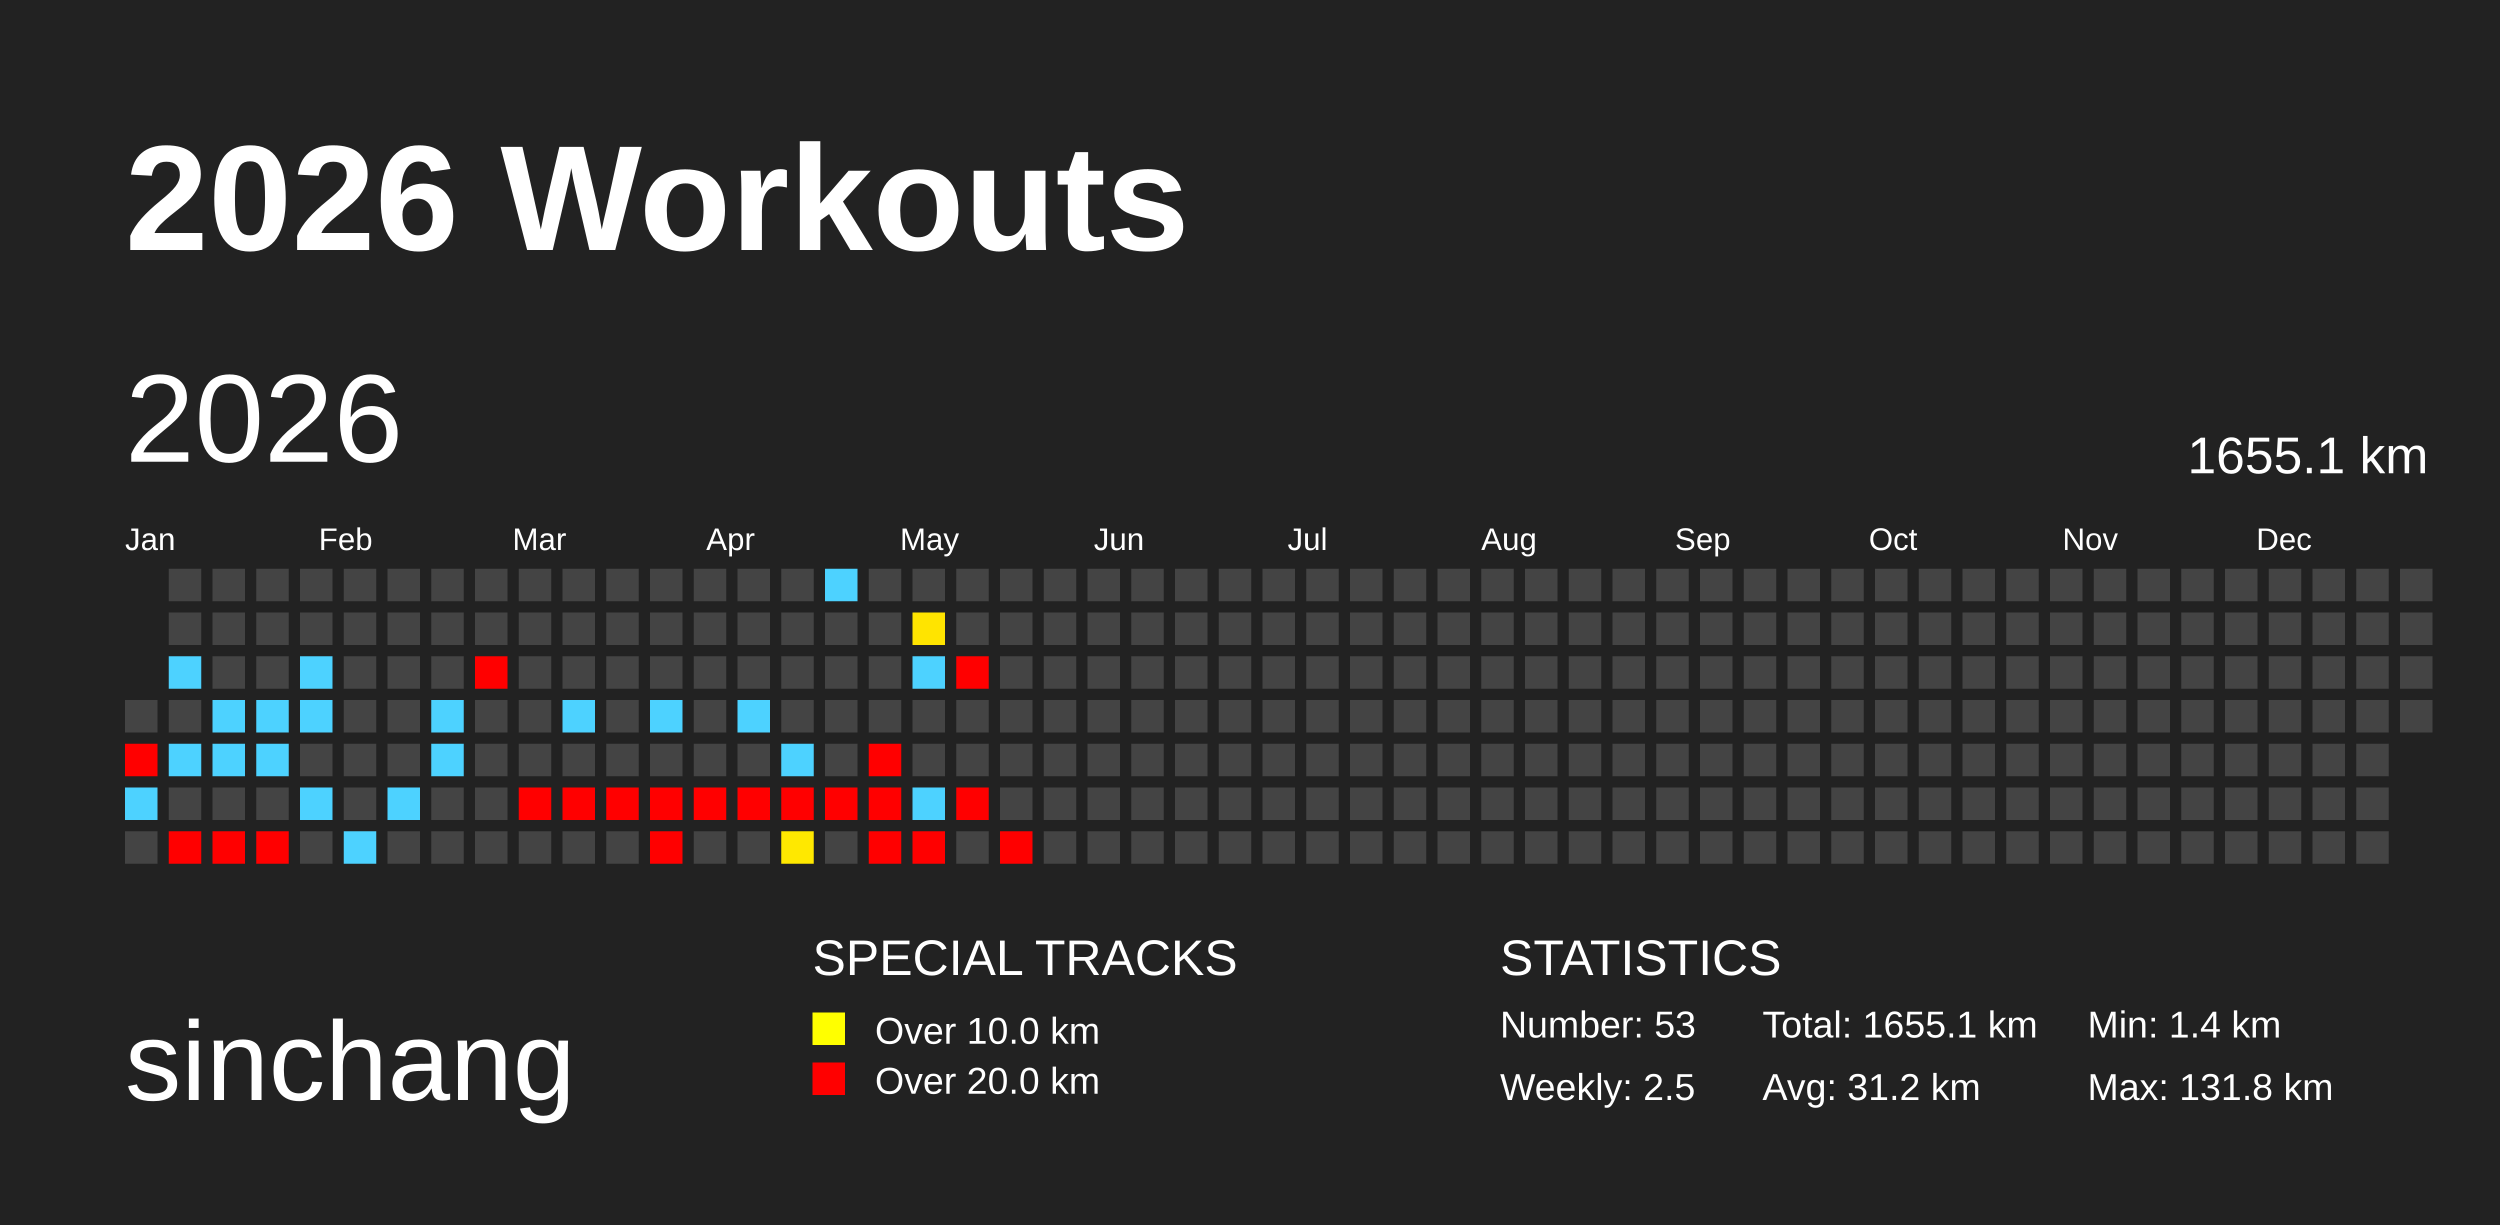
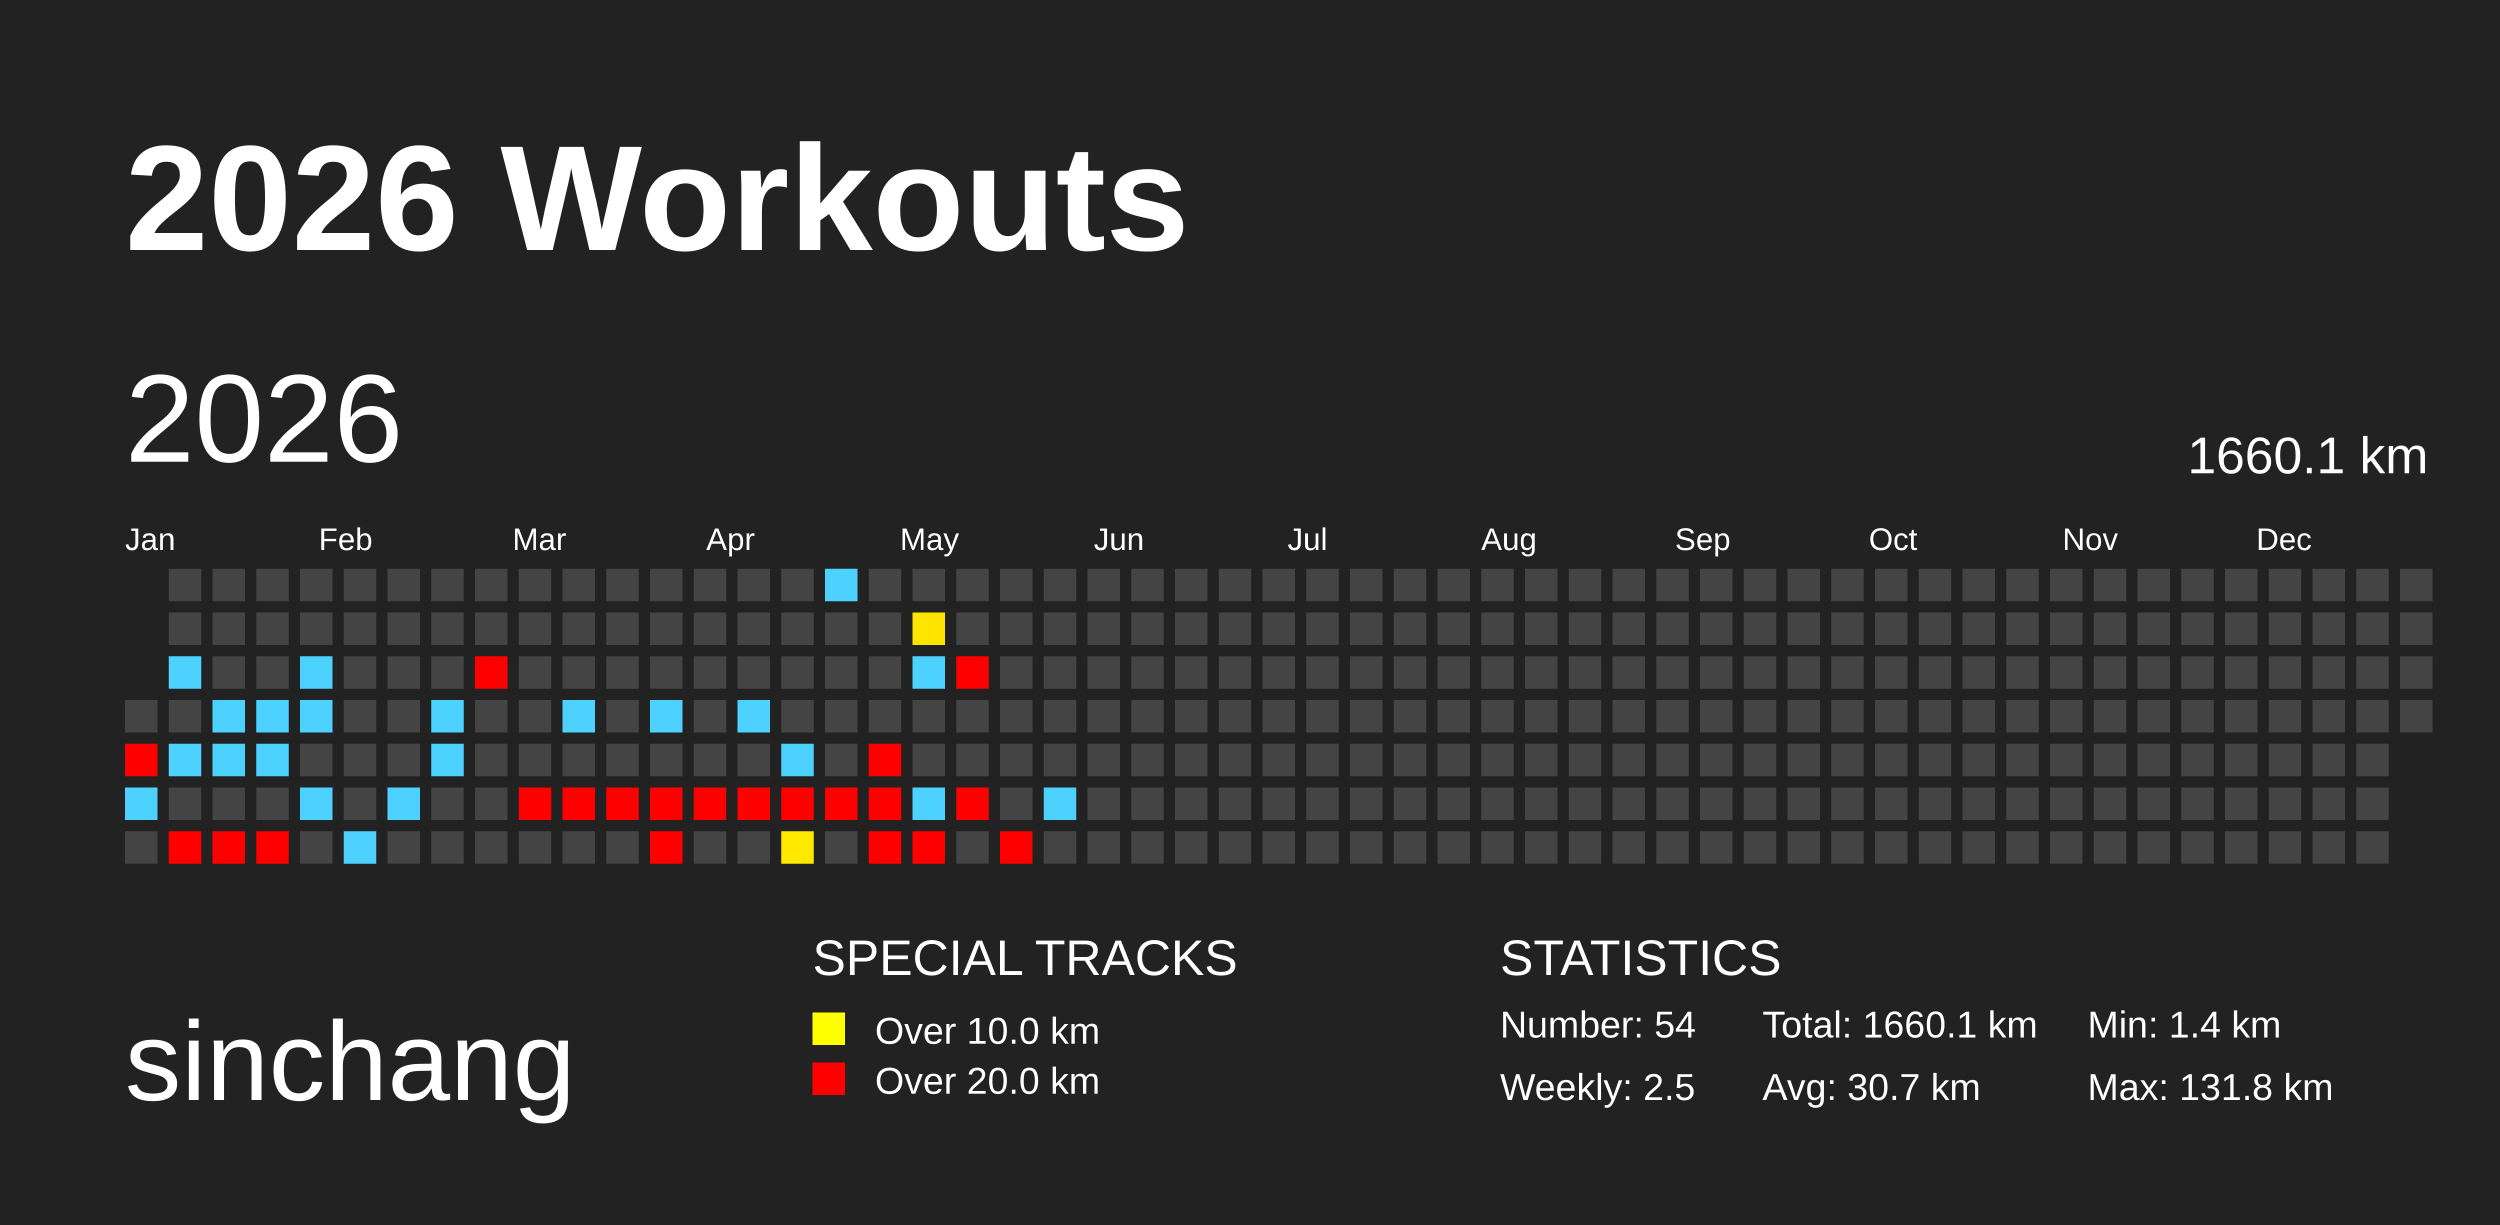
<svg xmlns="http://www.w3.org/2000/svg" baseProfile="full" height="98mm" version="1.1" viewBox="0,0,200,98" width="200mm">
  <defs>
    <pattern height="2" id="indoor-stripe" patternUnits="userSpaceOnUse" width="2">
      <line stroke="white" stroke-opacity="0.45" stroke-width="0.5" x1="0" x2="2" y1="2" y2="0" />
    </pattern>
  </defs>
  <rect fill="#222222" height="98" width="200" x="0" y="0" />
  <text fill="#FFFFFF" style="font-size:12px; font-family:Arial; font-weight:bold;" x="10" y="20">2026 Workouts</text>
  <text fill="#FFFFFF" style="font-size:9px; font-family:Arial" x="10" y="88">sinchang</text>
  <text fill="#FFFFFF" style="font-size:4px; font-family:Arial" x="65" y="78">SPECIAL TRACKS</text>
  <rect fill="yellow" height="2.6" width="2.6" x="65" y="81" />
  <text fill="#FFFFFF" style="font-size:3px; font-family:Arial" x="70" y="83.5">Over 10.0 km</text>
  <rect fill="red" height="2.6" width="2.6" x="65" y="85" />
  <text fill="#FFFFFF" style="font-size:3px; font-family:Arial" x="70" y="87.5">Over 20.0 km</text>
  <text fill="#FFFFFF" style="font-size:4px; font-family:Arial" x="120" y="78">STATISTICS</text>
-   <text fill="#FFFFFF" style="font-size:3px; font-family:Arial" x="120" y="83">Number: 53</text>
+   <text fill="#FFFFFF" style="font-size:3px; font-family:Arial" x="120" y="83">Number: 54</text>
  <text fill="#FFFFFF" style="font-size:3px; font-family:Arial" x="120" y="88">Weekly: 2.5</text>
-   <text fill="#FFFFFF" style="font-size:3px; font-family:Arial" x="141" y="83">Total: 1655.1 km</text>
-   <text fill="#FFFFFF" style="font-size:3px; font-family:Arial" x="141" y="88">Avg: 31.2 km</text>
+   <text fill="#FFFFFF" style="font-size:3px; font-family:Arial" x="141" y="83">Total: 1660.1 km</text>
+   <text fill="#FFFFFF" style="font-size:3px; font-family:Arial" x="141" y="88">Avg: 30.7 km</text>
  <text fill="#FFFFFF" style="font-size:3px; font-family:Arial" x="167" y="83">Min: 1.4 km</text>
  <text fill="#FFFFFF" style="font-size:3px; font-family:Arial" x="167" y="88">Max: 131.8 km</text>
  <text dominant-baseline="hanging" fill="#FFFFFF" style="font-size:10.0px; font-family:Arial;" x="10" y="30">2026</text>
-   <text dominant-baseline="hanging" fill="#FFFFFF" style="font-size:4.125px; font-family:Arial;" x="175" y="35">1655.1 km</text>
+   <text dominant-baseline="hanging" fill="#FFFFFF" style="font-size:4.125px; font-family:Arial;" x="175" y="35">1660.1 km</text>
  <text fill="#FFFFFF" style="font-size:2.5px; font-family:Arial" x="10.0" y="44">Jan</text>
  <text fill="#FFFFFF" style="font-size:2.5px; font-family:Arial" x="25.5" y="44">Feb</text>
  <text fill="#FFFFFF" style="font-size:2.5px; font-family:Arial" x="41.0" y="44">Mar</text>
  <text fill="#FFFFFF" style="font-size:2.5px; font-family:Arial" x="56.5" y="44">Apr</text>
  <text fill="#FFFFFF" style="font-size:2.5px; font-family:Arial" x="72.0" y="44">May</text>
  <text fill="#FFFFFF" style="font-size:2.5px; font-family:Arial" x="87.5" y="44">Jun</text>
  <text fill="#FFFFFF" style="font-size:2.5px; font-family:Arial" x="103.0" y="44">Jul</text>
  <text fill="#FFFFFF" style="font-size:2.5px; font-family:Arial" x="118.5" y="44">Aug</text>
  <text fill="#FFFFFF" style="font-size:2.5px; font-family:Arial" x="134.0" y="44">Sep</text>
  <text fill="#FFFFFF" style="font-size:2.5px; font-family:Arial" x="149.5" y="44">Oct</text>
  <text fill="#FFFFFF" style="font-size:2.5px; font-family:Arial" x="165.0" y="44">Nov</text>
  <text fill="#FFFFFF" style="font-size:2.5px; font-family:Arial" x="180.5" y="44">Dec</text>
  <rect fill="#444444" height="2.6" width="2.6" x="10.0" y="56.0" />
  <rect fill="red" height="2.6" width="2.6" x="10.0" y="59.5" />
  <rect fill="#4dd2ff" height="2.6" width="2.6" x="10.0" y="63.0" />
  <rect fill="#444444" height="2.6" width="2.6" x="10.0" y="66.5" />
  <rect fill="#444444" height="2.6" width="2.6" x="13.5" y="45.5" />
  <rect fill="#444444" height="2.6" width="2.6" x="13.5" y="49.0" />
  <rect fill="#4dd2ff" height="2.6" width="2.6" x="13.5" y="52.5" />
  <rect fill="#444444" height="2.6" width="2.6" x="13.5" y="56.0" />
  <rect fill="#4dd2ff" height="2.6" width="2.6" x="13.5" y="59.5" />
  <rect fill="#444444" height="2.6" width="2.6" x="13.5" y="63.0" />
  <rect fill="red" height="2.6" width="2.6" x="13.5" y="66.5" />
  <rect fill="#444444" height="2.6" width="2.6" x="17.0" y="45.5" />
  <rect fill="#444444" height="2.6" width="2.6" x="17.0" y="49.0" />
  <rect fill="#444444" height="2.6" width="2.6" x="17.0" y="52.5" />
  <rect fill="#4dd2ff" height="2.6" width="2.6" x="17.0" y="56.0" />
  <rect fill="#4dd2ff" height="2.6" width="2.6" x="17.0" y="59.5" />
  <rect fill="#444444" height="2.6" width="2.6" x="17.0" y="63.0" />
  <rect fill="red" height="2.6" width="2.6" x="17.0" y="66.5" />
  <rect fill="#444444" height="2.6" width="2.6" x="20.5" y="45.5" />
  <rect fill="#444444" height="2.6" width="2.6" x="20.5" y="49.0" />
  <rect fill="#444444" height="2.6" width="2.6" x="20.5" y="52.5" />
  <rect fill="#4dd2ff" height="2.6" width="2.6" x="20.5" y="56.0" />
  <rect fill="#4dd2ff" height="2.6" width="2.6" x="20.5" y="59.5" />
  <rect fill="#444444" height="2.6" width="2.6" x="20.5" y="63.0" />
  <rect fill="red" height="2.6" width="2.6" x="20.5" y="66.5" />
  <rect fill="#444444" height="2.6" width="2.6" x="24.0" y="45.5" />
  <rect fill="#444444" height="2.6" width="2.6" x="24.0" y="49.0" />
  <rect fill="#4dd2ff" height="2.6" width="2.6" x="24.0" y="52.5" />
  <rect fill="#4dd2ff" height="2.6" width="2.6" x="24.0" y="56.0" />
  <rect fill="#444444" height="2.6" width="2.6" x="24.0" y="59.5" />
  <rect fill="#4dd2ff" height="2.6" width="2.6" x="24.0" y="63.0" />
  <rect fill="#444444" height="2.6" width="2.6" x="24.0" y="66.5" />
  <rect fill="#444444" height="2.6" width="2.6" x="27.5" y="45.5" />
  <rect fill="#444444" height="2.6" width="2.6" x="27.5" y="49.0" />
  <rect fill="#444444" height="2.6" width="2.6" x="27.5" y="52.5" />
  <rect fill="#444444" height="2.6" width="2.6" x="27.5" y="56.0" />
  <rect fill="#444444" height="2.6" width="2.6" x="27.5" y="59.5" />
  <rect fill="#444444" height="2.6" width="2.6" x="27.5" y="63.0" />
  <rect fill="#4dd2ff" height="2.6" width="2.6" x="27.5" y="66.5" />
  <rect fill="#444444" height="2.6" width="2.6" x="31.0" y="45.5" />
  <rect fill="#444444" height="2.6" width="2.6" x="31.0" y="49.0" />
  <rect fill="#444444" height="2.6" width="2.6" x="31.0" y="52.5" />
  <rect fill="#444444" height="2.6" width="2.6" x="31.0" y="56.0" />
  <rect fill="#444444" height="2.6" width="2.6" x="31.0" y="59.5" />
  <rect fill="#4dd2ff" height="2.6" width="2.6" x="31.0" y="63.0" />
  <rect fill="#444444" height="2.6" width="2.6" x="31.0" y="66.5" />
  <rect fill="#444444" height="2.6" width="2.6" x="34.5" y="45.5" />
  <rect fill="#444444" height="2.6" width="2.6" x="34.5" y="49.0" />
  <rect fill="#444444" height="2.6" width="2.6" x="34.5" y="52.5" />
  <rect fill="#4dd2ff" height="2.6" width="2.6" x="34.5" y="56.0" />
  <rect fill="#4dd2ff" height="2.6" width="2.6" x="34.5" y="59.5" />
  <rect fill="#444444" height="2.6" width="2.6" x="34.5" y="63.0" />
  <rect fill="#444444" height="2.6" width="2.6" x="34.5" y="66.5" />
  <rect fill="#444444" height="2.6" width="2.6" x="38.0" y="45.5" />
  <rect fill="#444444" height="2.6" width="2.6" x="38.0" y="49.0" />
  <rect fill="red" height="2.6" width="2.6" x="38.0" y="52.5" />
  <rect fill="#444444" height="2.6" width="2.6" x="38.0" y="56.0" />
  <rect fill="#444444" height="2.6" width="2.6" x="38.0" y="59.5" />
  <rect fill="#444444" height="2.6" width="2.6" x="38.0" y="63.0" />
  <rect fill="#444444" height="2.6" width="2.6" x="38.0" y="66.5" />
  <rect fill="#444444" height="2.6" width="2.6" x="41.5" y="45.5" />
  <rect fill="#444444" height="2.6" width="2.6" x="41.5" y="49.0" />
  <rect fill="#444444" height="2.6" width="2.6" x="41.5" y="52.5" />
  <rect fill="#444444" height="2.6" width="2.6" x="41.5" y="56.0" />
  <rect fill="#444444" height="2.6" width="2.6" x="41.5" y="59.5" />
  <rect fill="red" height="2.6" width="2.6" x="41.5" y="63.0" />
  <rect fill="#444444" height="2.6" width="2.6" x="41.5" y="66.5" />
  <rect fill="#444444" height="2.6" width="2.6" x="45.0" y="45.5" />
  <rect fill="#444444" height="2.6" width="2.6" x="45.0" y="49.0" />
  <rect fill="#444444" height="2.6" width="2.6" x="45.0" y="52.5" />
  <rect fill="#4dd2ff" height="2.6" width="2.6" x="45.0" y="56.0" />
  <rect fill="#444444" height="2.6" width="2.6" x="45.0" y="59.5" />
  <rect fill="red" height="2.6" width="2.6" x="45.0" y="63.0" />
  <rect fill="#444444" height="2.6" width="2.6" x="45.0" y="66.5" />
  <rect fill="#444444" height="2.6" width="2.6" x="48.5" y="45.5" />
  <rect fill="#444444" height="2.6" width="2.6" x="48.5" y="49.0" />
  <rect fill="#444444" height="2.6" width="2.6" x="48.5" y="52.5" />
  <rect fill="#444444" height="2.6" width="2.6" x="48.5" y="56.0" />
  <rect fill="#444444" height="2.6" width="2.6" x="48.5" y="59.5" />
  <rect fill="red" height="2.6" width="2.6" x="48.5" y="63.0" />
  <rect fill="#444444" height="2.6" width="2.6" x="48.5" y="66.5" />
  <rect fill="#444444" height="2.6" width="2.6" x="52.0" y="45.5" />
  <rect fill="#444444" height="2.6" width="2.6" x="52.0" y="49.0" />
  <rect fill="#444444" height="2.6" width="2.6" x="52.0" y="52.5" />
  <rect fill="#4dd2ff" height="2.6" width="2.6" x="52.0" y="56.0" />
  <rect fill="#444444" height="2.6" width="2.6" x="52.0" y="59.5" />
  <rect fill="red" height="2.6" width="2.6" x="52.0" y="63.0" />
  <rect fill="red" height="2.6" width="2.6" x="52.0" y="66.5" />
  <rect fill="#444444" height="2.6" width="2.6" x="55.5" y="45.5" />
  <rect fill="#444444" height="2.6" width="2.6" x="55.5" y="49.0" />
  <rect fill="#444444" height="2.6" width="2.6" x="55.5" y="52.5" />
  <rect fill="#444444" height="2.6" width="2.6" x="55.5" y="56.0" />
  <rect fill="#444444" height="2.6" width="2.6" x="55.5" y="59.5" />
  <rect fill="red" height="2.6" width="2.6" x="55.5" y="63.0" />
  <rect fill="#444444" height="2.6" width="2.6" x="55.5" y="66.5" />
  <rect fill="#444444" height="2.6" width="2.6" x="59.0" y="45.5" />
  <rect fill="#444444" height="2.6" width="2.6" x="59.0" y="49.0" />
  <rect fill="#444444" height="2.6" width="2.6" x="59.0" y="52.5" />
  <rect fill="#4dd2ff" height="2.6" width="2.6" x="59.0" y="56.0" />
  <rect fill="#444444" height="2.6" width="2.6" x="59.0" y="59.5" />
  <rect fill="red" height="2.6" width="2.6" x="59.0" y="63.0" />
  <rect fill="#444444" height="2.6" width="2.6" x="59.0" y="66.5" />
  <rect fill="#444444" height="2.6" width="2.6" x="62.5" y="45.5" />
  <rect fill="#444444" height="2.6" width="2.6" x="62.5" y="49.0" />
  <rect fill="#444444" height="2.6" width="2.6" x="62.5" y="52.5" />
  <rect fill="#444444" height="2.6" width="2.6" x="62.5" y="56.0" />
  <rect fill="#4dd2ff" height="2.6" width="2.6" x="62.5" y="59.5" />
  <rect fill="red" height="2.6" width="2.6" x="62.5" y="63.0" />
  <rect fill="#ffe800" height="2.6" width="2.6" x="62.5" y="66.5" />
  <rect fill="#4dd2ff" height="2.6" width="2.6" x="66.0" y="45.5" />
  <rect fill="#444444" height="2.6" width="2.6" x="66.0" y="49.0" />
  <rect fill="#444444" height="2.6" width="2.6" x="66.0" y="52.5" />
  <rect fill="#444444" height="2.6" width="2.6" x="66.0" y="56.0" />
  <rect fill="#444444" height="2.6" width="2.6" x="66.0" y="59.5" />
  <rect fill="red" height="2.6" width="2.6" x="66.0" y="63.0" />
  <rect fill="#444444" height="2.6" width="2.6" x="66.0" y="66.5" />
  <rect fill="#444444" height="2.6" width="2.6" x="69.5" y="45.5" />
  <rect fill="#444444" height="2.6" width="2.6" x="69.5" y="49.0" />
  <rect fill="#444444" height="2.6" width="2.6" x="69.5" y="52.5" />
  <rect fill="#444444" height="2.6" width="2.6" x="69.5" y="56.0" />
  <rect fill="red" height="2.6" width="2.6" x="69.5" y="59.5" />
  <rect fill="red" height="2.6" width="2.6" x="69.5" y="63.0" />
  <rect fill="red" height="2.6" width="2.6" x="69.5" y="66.5" />
  <rect fill="#444444" height="2.6" width="2.6" x="73.0" y="45.5" />
  <rect fill="#ffe400" height="2.6" width="2.6" x="73.0" y="49.0" />
  <rect fill="#4dd2ff" height="2.6" width="2.6" x="73.0" y="52.5" />
  <rect fill="#444444" height="2.6" width="2.6" x="73.0" y="56.0" />
  <rect fill="#444444" height="2.6" width="2.6" x="73.0" y="59.5" />
  <rect fill="#4dd2ff" height="2.6" width="2.6" x="73.0" y="63.0" />
  <rect fill="red" height="2.6" width="2.6" x="73.0" y="66.5" />
  <rect fill="#444444" height="2.6" width="2.6" x="76.5" y="45.5" />
  <rect fill="#444444" height="2.6" width="2.6" x="76.5" y="49.0" />
  <rect fill="red" height="2.6" width="2.6" x="76.5" y="52.5" />
  <rect fill="#444444" height="2.6" width="2.6" x="76.5" y="56.0" />
  <rect fill="#444444" height="2.6" width="2.6" x="76.5" y="59.5" />
  <rect fill="red" height="2.6" width="2.6" x="76.5" y="63.0" />
  <rect fill="#444444" height="2.6" width="2.6" x="76.5" y="66.5" />
  <rect fill="#444444" height="2.6" width="2.6" x="80.0" y="45.5" />
  <rect fill="#444444" height="2.6" width="2.6" x="80.0" y="49.0" />
  <rect fill="#444444" height="2.6" width="2.6" x="80.0" y="52.5" />
  <rect fill="#444444" height="2.6" width="2.6" x="80.0" y="56.0" />
  <rect fill="#444444" height="2.6" width="2.6" x="80.0" y="59.5" />
  <rect fill="#444444" height="2.6" width="2.6" x="80.0" y="63.0" />
  <rect fill="red" height="2.6" width="2.6" x="80.0" y="66.5" />
  <rect fill="#444444" height="2.6" width="2.6" x="83.5" y="45.5" />
  <rect fill="#444444" height="2.6" width="2.6" x="83.5" y="49.0" />
  <rect fill="#444444" height="2.6" width="2.6" x="83.5" y="52.5" />
  <rect fill="#444444" height="2.6" width="2.6" x="83.5" y="56.0" />
  <rect fill="#444444" height="2.6" width="2.6" x="83.5" y="59.5" />
-   <rect fill="#444444" height="2.6" width="2.6" x="83.5" y="63.0" />
+   <rect fill="#4dd2ff" height="2.6" width="2.6" x="83.5" y="63.0" />
  <rect fill="#444444" height="2.6" width="2.6" x="83.5" y="66.5" />
  <rect fill="#444444" height="2.6" width="2.6" x="87.0" y="45.5" />
  <rect fill="#444444" height="2.6" width="2.6" x="87.0" y="49.0" />
  <rect fill="#444444" height="2.6" width="2.6" x="87.0" y="52.5" />
  <rect fill="#444444" height="2.6" width="2.6" x="87.0" y="56.0" />
  <rect fill="#444444" height="2.6" width="2.6" x="87.0" y="59.5" />
  <rect fill="#444444" height="2.6" width="2.6" x="87.0" y="63.0" />
  <rect fill="#444444" height="2.6" width="2.6" x="87.0" y="66.5" />
  <rect fill="#444444" height="2.6" width="2.6" x="90.5" y="45.5" />
  <rect fill="#444444" height="2.6" width="2.6" x="90.5" y="49.0" />
  <rect fill="#444444" height="2.6" width="2.6" x="90.5" y="52.5" />
  <rect fill="#444444" height="2.6" width="2.6" x="90.5" y="56.0" />
  <rect fill="#444444" height="2.6" width="2.6" x="90.5" y="59.5" />
  <rect fill="#444444" height="2.6" width="2.6" x="90.5" y="63.0" />
  <rect fill="#444444" height="2.6" width="2.6" x="90.5" y="66.5" />
  <rect fill="#444444" height="2.6" width="2.6" x="94.0" y="45.5" />
  <rect fill="#444444" height="2.6" width="2.6" x="94.0" y="49.0" />
  <rect fill="#444444" height="2.6" width="2.6" x="94.0" y="52.5" />
  <rect fill="#444444" height="2.6" width="2.6" x="94.0" y="56.0" />
  <rect fill="#444444" height="2.6" width="2.6" x="94.0" y="59.5" />
  <rect fill="#444444" height="2.6" width="2.6" x="94.0" y="63.0" />
  <rect fill="#444444" height="2.6" width="2.6" x="94.0" y="66.5" />
  <rect fill="#444444" height="2.6" width="2.6" x="97.5" y="45.5" />
  <rect fill="#444444" height="2.6" width="2.6" x="97.5" y="49.0" />
  <rect fill="#444444" height="2.6" width="2.6" x="97.5" y="52.5" />
  <rect fill="#444444" height="2.6" width="2.6" x="97.5" y="56.0" />
  <rect fill="#444444" height="2.6" width="2.6" x="97.5" y="59.5" />
  <rect fill="#444444" height="2.6" width="2.6" x="97.5" y="63.0" />
  <rect fill="#444444" height="2.6" width="2.6" x="97.5" y="66.5" />
  <rect fill="#444444" height="2.6" width="2.6" x="101.0" y="45.5" />
  <rect fill="#444444" height="2.6" width="2.6" x="101.0" y="49.0" />
  <rect fill="#444444" height="2.6" width="2.6" x="101.0" y="52.5" />
  <rect fill="#444444" height="2.6" width="2.6" x="101.0" y="56.0" />
  <rect fill="#444444" height="2.6" width="2.6" x="101.0" y="59.5" />
  <rect fill="#444444" height="2.6" width="2.6" x="101.0" y="63.0" />
  <rect fill="#444444" height="2.6" width="2.6" x="101.0" y="66.5" />
  <rect fill="#444444" height="2.6" width="2.6" x="104.5" y="45.5" />
  <rect fill="#444444" height="2.6" width="2.6" x="104.5" y="49.0" />
  <rect fill="#444444" height="2.6" width="2.6" x="104.5" y="52.5" />
  <rect fill="#444444" height="2.6" width="2.6" x="104.5" y="56.0" />
  <rect fill="#444444" height="2.6" width="2.6" x="104.5" y="59.5" />
  <rect fill="#444444" height="2.6" width="2.6" x="104.5" y="63.0" />
  <rect fill="#444444" height="2.6" width="2.6" x="104.5" y="66.5" />
  <rect fill="#444444" height="2.6" width="2.6" x="108.0" y="45.5" />
  <rect fill="#444444" height="2.6" width="2.6" x="108.0" y="49.0" />
  <rect fill="#444444" height="2.6" width="2.6" x="108.0" y="52.5" />
  <rect fill="#444444" height="2.6" width="2.6" x="108.0" y="56.0" />
  <rect fill="#444444" height="2.6" width="2.6" x="108.0" y="59.5" />
  <rect fill="#444444" height="2.6" width="2.6" x="108.0" y="63.0" />
  <rect fill="#444444" height="2.6" width="2.6" x="108.0" y="66.5" />
  <rect fill="#444444" height="2.6" width="2.6" x="111.5" y="45.5" />
  <rect fill="#444444" height="2.6" width="2.6" x="111.5" y="49.0" />
  <rect fill="#444444" height="2.6" width="2.6" x="111.5" y="52.5" />
  <rect fill="#444444" height="2.6" width="2.6" x="111.5" y="56.0" />
  <rect fill="#444444" height="2.6" width="2.6" x="111.5" y="59.5" />
  <rect fill="#444444" height="2.6" width="2.6" x="111.5" y="63.0" />
  <rect fill="#444444" height="2.6" width="2.6" x="111.5" y="66.5" />
  <rect fill="#444444" height="2.6" width="2.6" x="115.0" y="45.5" />
  <rect fill="#444444" height="2.6" width="2.6" x="115.0" y="49.0" />
  <rect fill="#444444" height="2.6" width="2.6" x="115.0" y="52.5" />
  <rect fill="#444444" height="2.6" width="2.6" x="115.0" y="56.0" />
  <rect fill="#444444" height="2.6" width="2.6" x="115.0" y="59.5" />
  <rect fill="#444444" height="2.6" width="2.6" x="115.0" y="63.0" />
  <rect fill="#444444" height="2.6" width="2.6" x="115.0" y="66.5" />
  <rect fill="#444444" height="2.6" width="2.6" x="118.5" y="45.5" />
  <rect fill="#444444" height="2.6" width="2.6" x="118.5" y="49.0" />
  <rect fill="#444444" height="2.6" width="2.6" x="118.5" y="52.5" />
  <rect fill="#444444" height="2.6" width="2.6" x="118.5" y="56.0" />
  <rect fill="#444444" height="2.6" width="2.6" x="118.5" y="59.5" />
  <rect fill="#444444" height="2.6" width="2.6" x="118.5" y="63.0" />
  <rect fill="#444444" height="2.6" width="2.6" x="118.5" y="66.5" />
  <rect fill="#444444" height="2.6" width="2.6" x="122.0" y="45.5" />
  <rect fill="#444444" height="2.6" width="2.6" x="122.0" y="49.0" />
  <rect fill="#444444" height="2.6" width="2.6" x="122.0" y="52.5" />
  <rect fill="#444444" height="2.6" width="2.6" x="122.0" y="56.0" />
  <rect fill="#444444" height="2.6" width="2.6" x="122.0" y="59.5" />
  <rect fill="#444444" height="2.6" width="2.6" x="122.0" y="63.0" />
  <rect fill="#444444" height="2.6" width="2.6" x="122.0" y="66.5" />
  <rect fill="#444444" height="2.6" width="2.6" x="125.5" y="45.5" />
  <rect fill="#444444" height="2.6" width="2.6" x="125.5" y="49.0" />
  <rect fill="#444444" height="2.6" width="2.6" x="125.5" y="52.5" />
  <rect fill="#444444" height="2.6" width="2.6" x="125.5" y="56.0" />
  <rect fill="#444444" height="2.6" width="2.6" x="125.5" y="59.5" />
  <rect fill="#444444" height="2.6" width="2.6" x="125.5" y="63.0" />
  <rect fill="#444444" height="2.6" width="2.6" x="125.5" y="66.5" />
  <rect fill="#444444" height="2.6" width="2.6" x="129.0" y="45.5" />
  <rect fill="#444444" height="2.6" width="2.6" x="129.0" y="49.0" />
  <rect fill="#444444" height="2.6" width="2.6" x="129.0" y="52.5" />
  <rect fill="#444444" height="2.6" width="2.6" x="129.0" y="56.0" />
  <rect fill="#444444" height="2.6" width="2.6" x="129.0" y="59.5" />
  <rect fill="#444444" height="2.6" width="2.6" x="129.0" y="63.0" />
  <rect fill="#444444" height="2.6" width="2.6" x="129.0" y="66.5" />
  <rect fill="#444444" height="2.6" width="2.6" x="132.5" y="45.5" />
  <rect fill="#444444" height="2.6" width="2.6" x="132.5" y="49.0" />
  <rect fill="#444444" height="2.6" width="2.6" x="132.5" y="52.5" />
  <rect fill="#444444" height="2.6" width="2.6" x="132.5" y="56.0" />
  <rect fill="#444444" height="2.6" width="2.6" x="132.5" y="59.5" />
  <rect fill="#444444" height="2.6" width="2.6" x="132.5" y="63.0" />
  <rect fill="#444444" height="2.6" width="2.6" x="132.5" y="66.5" />
  <rect fill="#444444" height="2.6" width="2.6" x="136.0" y="45.5" />
  <rect fill="#444444" height="2.6" width="2.6" x="136.0" y="49.0" />
  <rect fill="#444444" height="2.6" width="2.6" x="136.0" y="52.5" />
  <rect fill="#444444" height="2.6" width="2.6" x="136.0" y="56.0" />
  <rect fill="#444444" height="2.6" width="2.6" x="136.0" y="59.5" />
  <rect fill="#444444" height="2.6" width="2.6" x="136.0" y="63.0" />
  <rect fill="#444444" height="2.6" width="2.6" x="136.0" y="66.5" />
  <rect fill="#444444" height="2.6" width="2.6" x="139.5" y="45.5" />
  <rect fill="#444444" height="2.6" width="2.6" x="139.5" y="49.0" />
  <rect fill="#444444" height="2.6" width="2.6" x="139.5" y="52.5" />
  <rect fill="#444444" height="2.6" width="2.6" x="139.5" y="56.0" />
  <rect fill="#444444" height="2.6" width="2.6" x="139.5" y="59.5" />
  <rect fill="#444444" height="2.6" width="2.6" x="139.5" y="63.0" />
  <rect fill="#444444" height="2.6" width="2.6" x="139.5" y="66.5" />
  <rect fill="#444444" height="2.6" width="2.6" x="143.0" y="45.5" />
  <rect fill="#444444" height="2.6" width="2.6" x="143.0" y="49.0" />
  <rect fill="#444444" height="2.6" width="2.6" x="143.0" y="52.5" />
  <rect fill="#444444" height="2.6" width="2.6" x="143.0" y="56.0" />
  <rect fill="#444444" height="2.6" width="2.6" x="143.0" y="59.5" />
  <rect fill="#444444" height="2.6" width="2.6" x="143.0" y="63.0" />
  <rect fill="#444444" height="2.6" width="2.6" x="143.0" y="66.5" />
  <rect fill="#444444" height="2.6" width="2.6" x="146.5" y="45.5" />
  <rect fill="#444444" height="2.6" width="2.6" x="146.5" y="49.0" />
  <rect fill="#444444" height="2.6" width="2.6" x="146.5" y="52.5" />
  <rect fill="#444444" height="2.6" width="2.6" x="146.5" y="56.0" />
  <rect fill="#444444" height="2.6" width="2.6" x="146.5" y="59.5" />
  <rect fill="#444444" height="2.6" width="2.6" x="146.5" y="63.0" />
  <rect fill="#444444" height="2.6" width="2.6" x="146.5" y="66.5" />
  <rect fill="#444444" height="2.6" width="2.6" x="150.0" y="45.5" />
  <rect fill="#444444" height="2.6" width="2.6" x="150.0" y="49.0" />
  <rect fill="#444444" height="2.6" width="2.6" x="150.0" y="52.5" />
  <rect fill="#444444" height="2.6" width="2.6" x="150.0" y="56.0" />
  <rect fill="#444444" height="2.6" width="2.6" x="150.0" y="59.5" />
  <rect fill="#444444" height="2.6" width="2.6" x="150.0" y="63.0" />
  <rect fill="#444444" height="2.6" width="2.6" x="150.0" y="66.5" />
  <rect fill="#444444" height="2.6" width="2.6" x="153.5" y="45.5" />
  <rect fill="#444444" height="2.6" width="2.6" x="153.5" y="49.0" />
  <rect fill="#444444" height="2.6" width="2.6" x="153.5" y="52.5" />
  <rect fill="#444444" height="2.6" width="2.6" x="153.5" y="56.0" />
  <rect fill="#444444" height="2.6" width="2.6" x="153.5" y="59.5" />
  <rect fill="#444444" height="2.6" width="2.6" x="153.5" y="63.0" />
  <rect fill="#444444" height="2.6" width="2.6" x="153.5" y="66.5" />
  <rect fill="#444444" height="2.6" width="2.6" x="157.0" y="45.5" />
  <rect fill="#444444" height="2.6" width="2.6" x="157.0" y="49.0" />
  <rect fill="#444444" height="2.6" width="2.6" x="157.0" y="52.5" />
  <rect fill="#444444" height="2.6" width="2.6" x="157.0" y="56.0" />
  <rect fill="#444444" height="2.6" width="2.6" x="157.0" y="59.5" />
  <rect fill="#444444" height="2.6" width="2.6" x="157.0" y="63.0" />
  <rect fill="#444444" height="2.6" width="2.6" x="157.0" y="66.5" />
  <rect fill="#444444" height="2.6" width="2.6" x="160.5" y="45.5" />
  <rect fill="#444444" height="2.6" width="2.6" x="160.5" y="49.0" />
  <rect fill="#444444" height="2.6" width="2.6" x="160.5" y="52.5" />
  <rect fill="#444444" height="2.6" width="2.6" x="160.5" y="56.0" />
  <rect fill="#444444" height="2.6" width="2.6" x="160.5" y="59.5" />
  <rect fill="#444444" height="2.6" width="2.6" x="160.5" y="63.0" />
  <rect fill="#444444" height="2.6" width="2.6" x="160.5" y="66.5" />
  <rect fill="#444444" height="2.6" width="2.6" x="164.0" y="45.5" />
  <rect fill="#444444" height="2.6" width="2.6" x="164.0" y="49.0" />
  <rect fill="#444444" height="2.6" width="2.6" x="164.0" y="52.5" />
  <rect fill="#444444" height="2.6" width="2.6" x="164.0" y="56.0" />
  <rect fill="#444444" height="2.6" width="2.6" x="164.0" y="59.5" />
  <rect fill="#444444" height="2.6" width="2.6" x="164.0" y="63.0" />
  <rect fill="#444444" height="2.6" width="2.6" x="164.0" y="66.5" />
  <rect fill="#444444" height="2.6" width="2.6" x="167.5" y="45.5" />
  <rect fill="#444444" height="2.6" width="2.6" x="167.5" y="49.0" />
  <rect fill="#444444" height="2.6" width="2.6" x="167.5" y="52.5" />
  <rect fill="#444444" height="2.6" width="2.6" x="167.5" y="56.0" />
  <rect fill="#444444" height="2.6" width="2.6" x="167.5" y="59.5" />
  <rect fill="#444444" height="2.6" width="2.6" x="167.5" y="63.0" />
  <rect fill="#444444" height="2.6" width="2.6" x="167.5" y="66.5" />
  <rect fill="#444444" height="2.6" width="2.6" x="171.0" y="45.5" />
  <rect fill="#444444" height="2.6" width="2.6" x="171.0" y="49.0" />
  <rect fill="#444444" height="2.6" width="2.6" x="171.0" y="52.5" />
  <rect fill="#444444" height="2.6" width="2.6" x="171.0" y="56.0" />
  <rect fill="#444444" height="2.6" width="2.6" x="171.0" y="59.5" />
  <rect fill="#444444" height="2.6" width="2.6" x="171.0" y="63.0" />
  <rect fill="#444444" height="2.6" width="2.6" x="171.0" y="66.5" />
  <rect fill="#444444" height="2.6" width="2.6" x="174.5" y="45.5" />
  <rect fill="#444444" height="2.6" width="2.6" x="174.5" y="49.0" />
  <rect fill="#444444" height="2.6" width="2.6" x="174.5" y="52.5" />
  <rect fill="#444444" height="2.6" width="2.6" x="174.5" y="56.0" />
  <rect fill="#444444" height="2.6" width="2.6" x="174.5" y="59.5" />
  <rect fill="#444444" height="2.6" width="2.6" x="174.5" y="63.0" />
  <rect fill="#444444" height="2.6" width="2.6" x="174.5" y="66.5" />
  <rect fill="#444444" height="2.6" width="2.6" x="178.0" y="45.5" />
  <rect fill="#444444" height="2.6" width="2.6" x="178.0" y="49.0" />
  <rect fill="#444444" height="2.6" width="2.6" x="178.0" y="52.5" />
  <rect fill="#444444" height="2.6" width="2.6" x="178.0" y="56.0" />
  <rect fill="#444444" height="2.6" width="2.6" x="178.0" y="59.5" />
  <rect fill="#444444" height="2.6" width="2.6" x="178.0" y="63.0" />
  <rect fill="#444444" height="2.6" width="2.6" x="178.0" y="66.5" />
  <rect fill="#444444" height="2.6" width="2.6" x="181.5" y="45.5" />
  <rect fill="#444444" height="2.6" width="2.6" x="181.5" y="49.0" />
  <rect fill="#444444" height="2.6" width="2.6" x="181.5" y="52.5" />
  <rect fill="#444444" height="2.6" width="2.6" x="181.5" y="56.0" />
  <rect fill="#444444" height="2.6" width="2.6" x="181.5" y="59.5" />
  <rect fill="#444444" height="2.6" width="2.6" x="181.5" y="63.0" />
  <rect fill="#444444" height="2.6" width="2.6" x="181.5" y="66.5" />
  <rect fill="#444444" height="2.6" width="2.6" x="185.0" y="45.5" />
  <rect fill="#444444" height="2.6" width="2.6" x="185.0" y="49.0" />
  <rect fill="#444444" height="2.6" width="2.6" x="185.0" y="52.5" />
  <rect fill="#444444" height="2.6" width="2.6" x="185.0" y="56.0" />
  <rect fill="#444444" height="2.6" width="2.6" x="185.0" y="59.5" />
  <rect fill="#444444" height="2.6" width="2.6" x="185.0" y="63.0" />
  <rect fill="#444444" height="2.6" width="2.6" x="185.0" y="66.5" />
  <rect fill="#444444" height="2.6" width="2.6" x="188.5" y="45.5" />
  <rect fill="#444444" height="2.6" width="2.6" x="188.5" y="49.0" />
  <rect fill="#444444" height="2.6" width="2.6" x="188.5" y="52.5" />
  <rect fill="#444444" height="2.6" width="2.6" x="188.5" y="56.0" />
  <rect fill="#444444" height="2.6" width="2.6" x="188.5" y="59.5" />
  <rect fill="#444444" height="2.6" width="2.6" x="188.5" y="63.0" />
  <rect fill="#444444" height="2.6" width="2.6" x="188.5" y="66.5" />
  <rect fill="#444444" height="2.6" width="2.6" x="192.0" y="45.5" />
  <rect fill="#444444" height="2.6" width="2.6" x="192.0" y="49.0" />
  <rect fill="#444444" height="2.6" width="2.6" x="192.0" y="52.5" />
  <rect fill="#444444" height="2.6" width="2.6" x="192.0" y="56.0" />
</svg>
